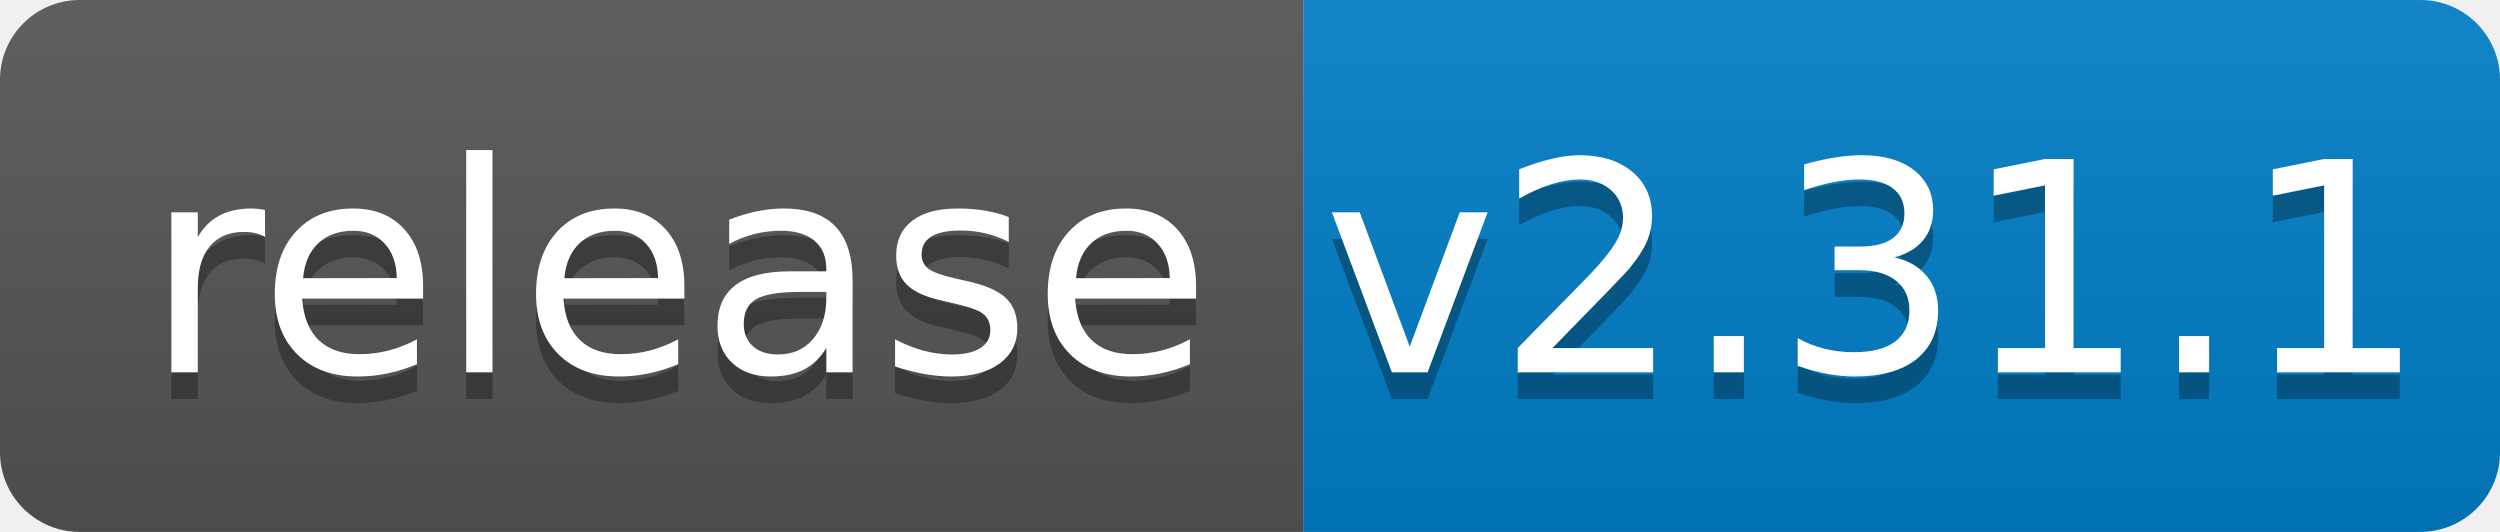
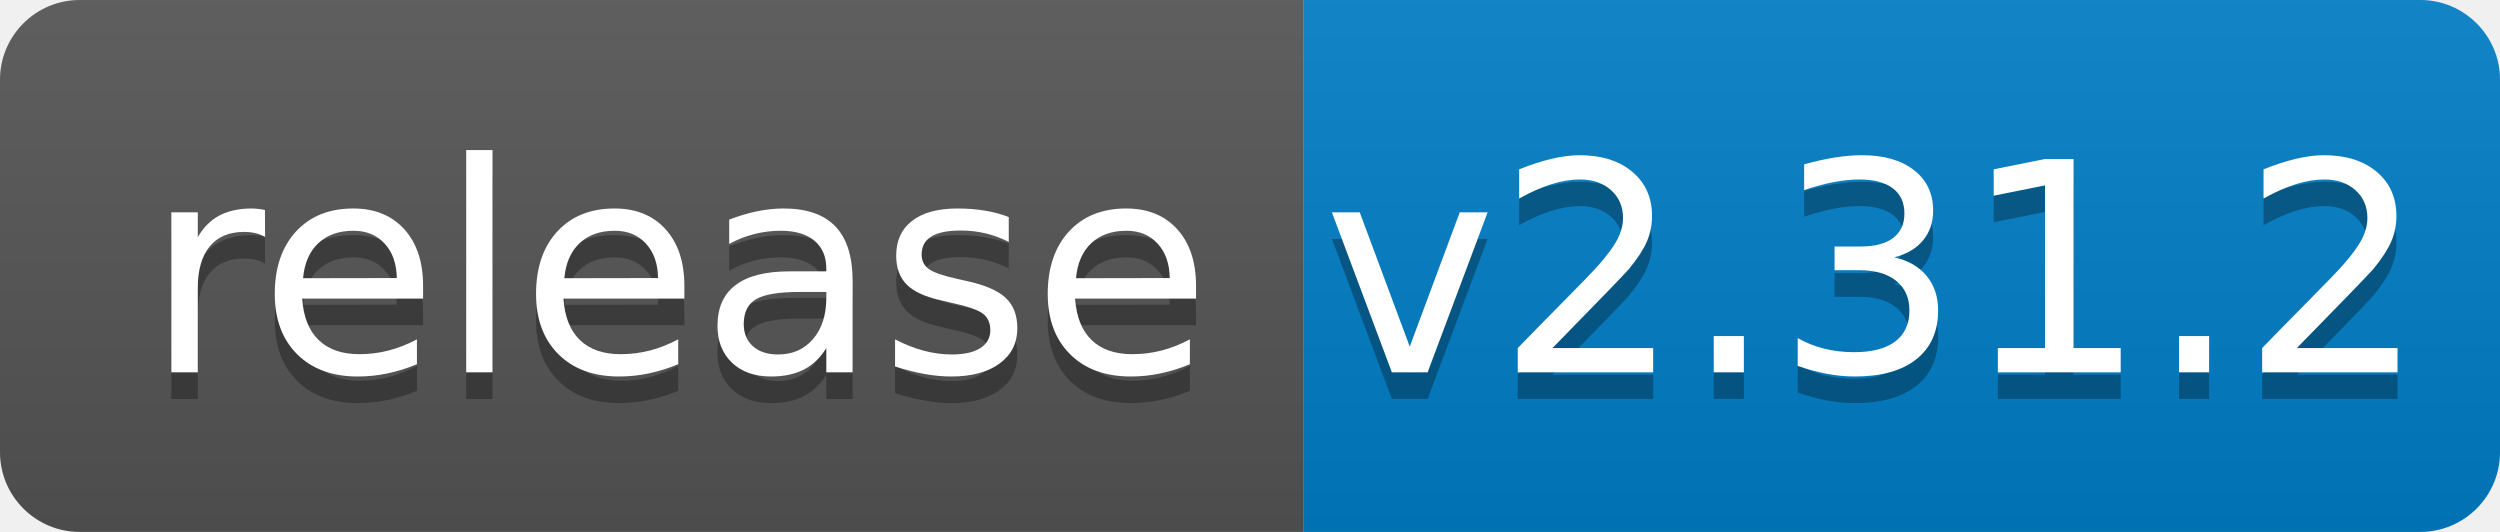
<svg xmlns="http://www.w3.org/2000/svg" width="94" height="20">
  <linearGradient id="b" x2="0" y2="100%">
    <stop offset="0" stop-color="#bbb" stop-opacity=".1" />
    <stop offset="1" stop-opacity=".1" />
  </linearGradient>
  <clipPath id="a">
    <rect width="94" height="20" rx="3" fill="#fff" />
  </clipPath>
  <g clip-path="url(#a)">
    <path fill="#555" d="M0 0h49v20H0z" />
    <path fill="#007ec6" d="M49 0h45v20H49z" />
    <path fill="url(#b)" d="M0 0h94v20H0z" />
  </g>
  <g fill="#fff" text-anchor="middle" font-family="DejaVu Sans,Verdana,Geneva,sans-serif" font-size="110">
    <text x="255" y="150" fill="#010101" fill-opacity=".3" transform="scale(.1)" textLength="390">release</text>
    <text x="255" y="140" transform="scale(.1)" textLength="390">release</text>
-     <text x="705" y="150" fill="#010101" fill-opacity=".3" transform="scale(.1)" textLength="350">v2.31.1</text>
-     <text x="705" y="140" transform="scale(.1)" textLength="350">v2.31.1</text>
+     <text x="705" y="150" fill="#010101" fill-opacity=".3" transform="scale(.1)" textLength="350">v2.31.2</text>
+     <text x="705" y="140" transform="scale(.1)" textLength="350">v2.31.2</text>
  </g>
</svg>
